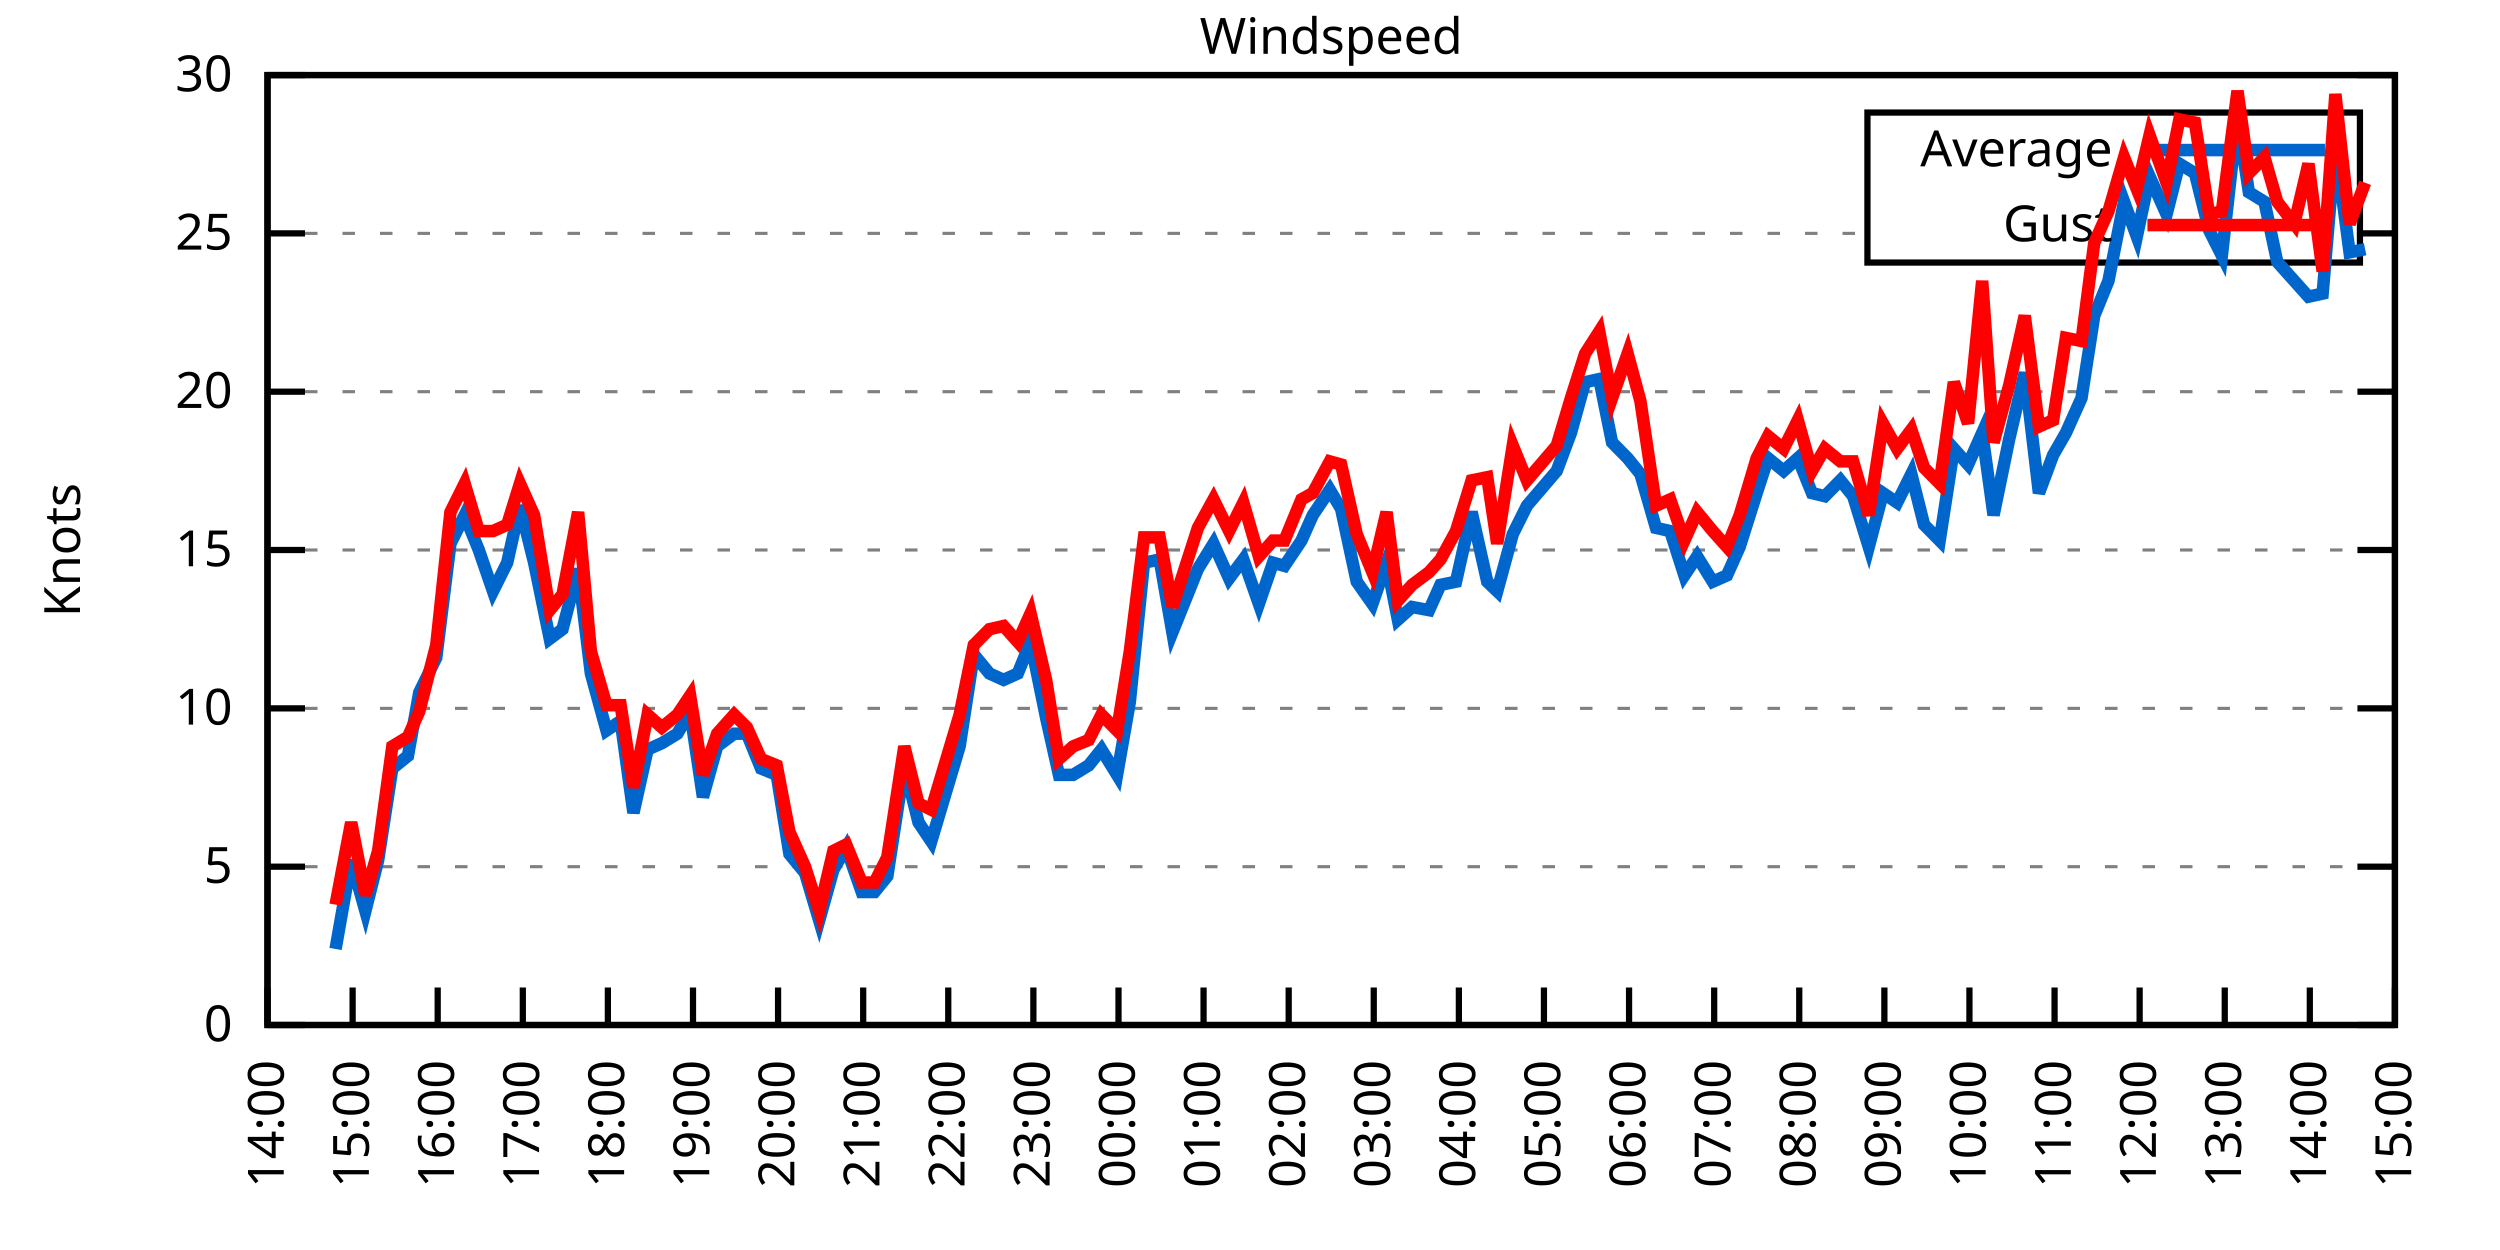
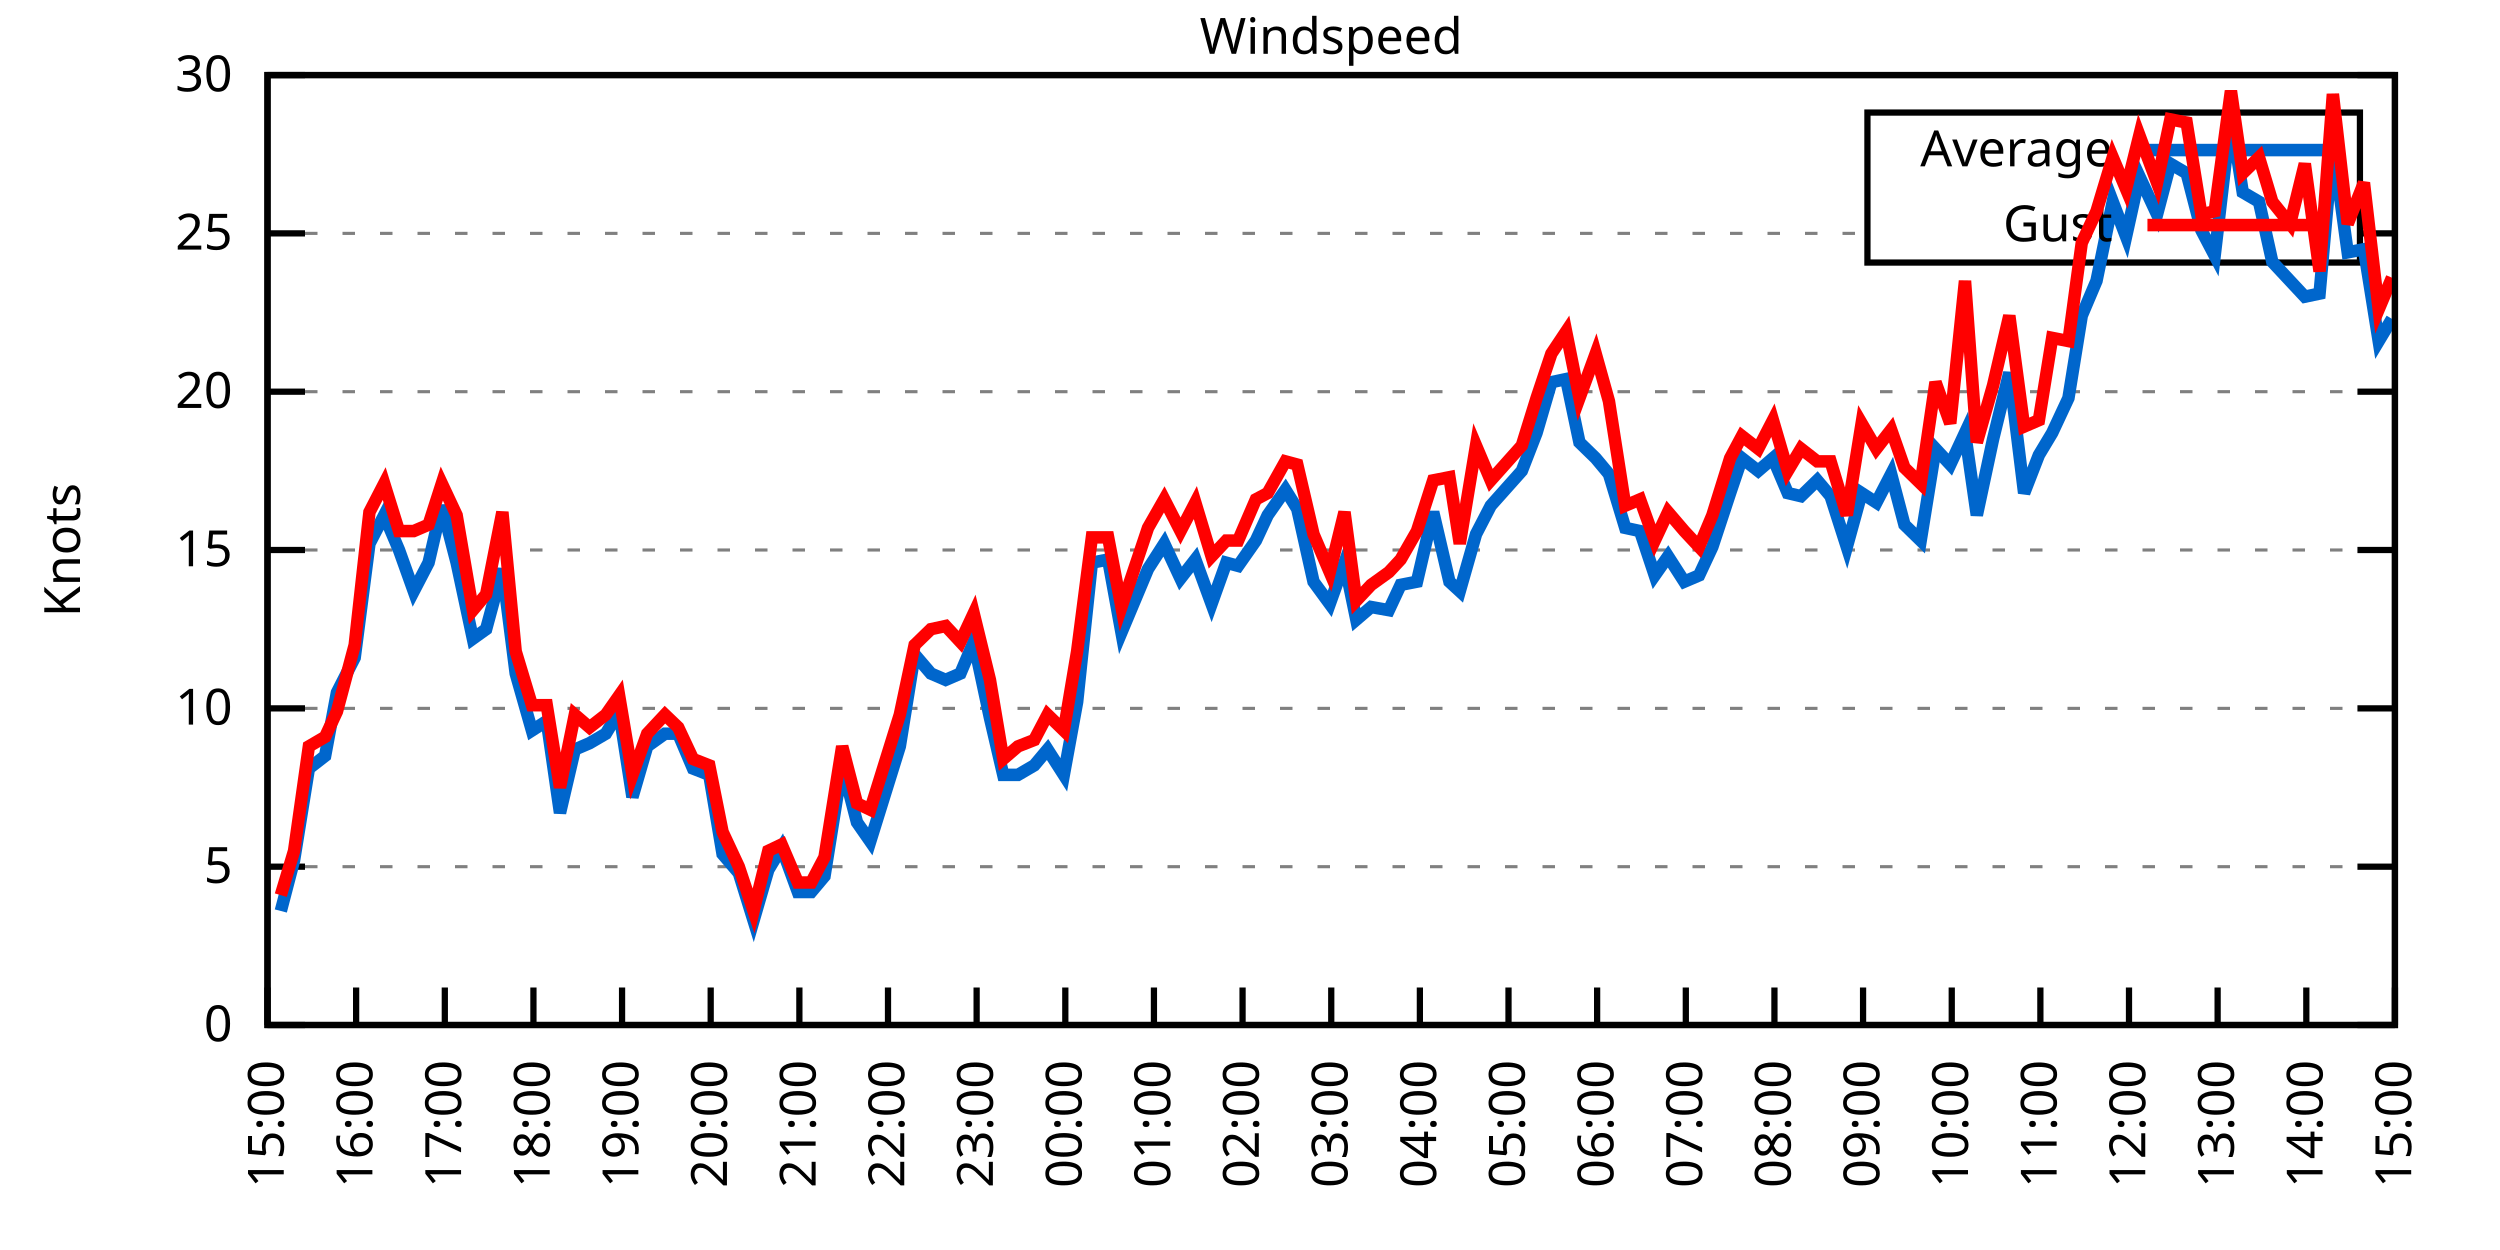
<svg xmlns="http://www.w3.org/2000/svg" xmlns:xlink="http://www.w3.org/1999/xlink" width="400" height="200" viewBox="0 0 400 200">
  <g id="gnuplot_canvas">
    <rect x="0" y="0" width="400" height="200" fill="none" />
    <defs>
      <circle id="gpDot" r="0.5" stroke-width="0.5" stroke="currentColor" />
      <path id="gpPt0" stroke-width="0.333" stroke="currentColor" d="M-1,0 h2 M0,-1 v2" />
      <path id="gpPt1" stroke-width="0.333" stroke="currentColor" d="M-1,-1 L1,1 M1,-1 L-1,1" />
      <path id="gpPt2" stroke-width="0.333" stroke="currentColor" d="M-1,0 L1,0 M0,-1 L0,1 M-1,-1 L1,1 M-1,1 L1,-1" />
      <rect id="gpPt3" stroke-width="0.333" stroke="currentColor" x="-1" y="-1" width="2" height="2" />
      <rect id="gpPt4" stroke-width="0.333" stroke="currentColor" fill="currentColor" x="-1" y="-1" width="2" height="2" />
      <circle id="gpPt5" stroke-width="0.333" stroke="currentColor" cx="0" cy="0" r="1" />
      <use xlink:href="#gpPt5" id="gpPt6" fill="currentColor" stroke="none" />
      <path id="gpPt7" stroke-width="0.333" stroke="currentColor" d="M0,-1.33 L-1.33,0.67 L1.33,0.67 z" />
      <use xlink:href="#gpPt7" id="gpPt8" fill="currentColor" stroke="none" />
      <use xlink:href="#gpPt7" id="gpPt9" stroke="currentColor" transform="rotate(180)" />
      <use xlink:href="#gpPt9" id="gpPt10" fill="currentColor" stroke="none" />
      <use xlink:href="#gpPt3" id="gpPt11" stroke="currentColor" transform="rotate(45)" />
      <use xlink:href="#gpPt11" id="gpPt12" fill="currentColor" stroke="none" />
      <path id="gpPt13" stroke-width="0.333" stroke="currentColor" d="M0,1.330 L1.265,0.411 L0.782,-1.067 L-0.782,-1.076 L-1.265,0.411 z" />
      <use xlink:href="#gpPt13" id="gpPt14" fill="currentColor" stroke="none" />
      <filter id="textbox" filterUnits="objectBoundingBox" x="0" y="0" height="1" width="1">
        <feFlood flood-color="white" flood-opacity="1" result="bgnd" />
        <feComposite in="SourceGraphic" in2="bgnd" operator="atop" />
      </filter>
      <filter id="greybox" filterUnits="objectBoundingBox" x="0" y="0" height="1" width="1">
        <feFlood flood-color="lightgrey" flood-opacity="1" result="grey" />
        <feComposite in="SourceGraphic" in2="grey" operator="atop" />
      </filter>
    </defs>
    <g fill="none" color="white" stroke="currentColor" stroke-width="1.00" stroke-linecap="butt" stroke-linejoin="miter">
</g>
    <g fill="none" color="black" stroke="currentColor" stroke-width="1.00" stroke-linecap="butt" stroke-linejoin="miter">
      <g stroke="none" shape-rendering="crispEdges">
        <polygon fill="rgb(255, 255, 255)" points="42.80,164.00 383.18,164.00 383.18,12.02 42.80,12.02 " />
      </g>
    </g>
    <g fill="none" color="black" stroke="currentColor" stroke-width="1.00" stroke-linecap="butt" stroke-linejoin="miter">
</g>
    <g fill="none" color="black" stroke="black" stroke-width="0.50" stroke-linecap="butt" stroke-linejoin="miter">
</g>
    <g fill="none" color="gray" stroke="currentColor" stroke-width="0.50" stroke-linecap="butt" stroke-linejoin="miter">
      <path stroke="gray" stroke-dasharray="2,4" class="gridline" d="M42.80,164.00 L383.19,164.00  " />
    </g>
    <g fill="none" color="gray" stroke="gray" stroke-width="1.00" stroke-linecap="butt" stroke-linejoin="miter">
</g>
    <g fill="none" color="black" stroke="currentColor" stroke-width="1.00" stroke-linecap="butt" stroke-linejoin="miter">
      <path stroke="black" d="M42.80,164.00 L48.80,164.00 M383.19,164.00 L377.19,164.00  " />
      <g transform="translate(37.20,166.60)" stroke="none" fill="black" font-family="Sans" font-size="8.00" text-anchor="end">
        <text>
          <tspan font-family="Sans"> 0</tspan>
        </text>
      </g>
    </g>
    <g fill="none" color="black" stroke="currentColor" stroke-width="1.00" stroke-linecap="butt" stroke-linejoin="miter">
</g>
    <g fill="none" color="black" stroke="black" stroke-width="0.50" stroke-linecap="butt" stroke-linejoin="miter">
</g>
    <g fill="none" color="gray" stroke="currentColor" stroke-width="0.50" stroke-linecap="butt" stroke-linejoin="miter">
      <path stroke="gray" stroke-dasharray="2,4" class="gridline" d="M42.80,138.67 L383.19,138.67  " />
    </g>
    <g fill="none" color="gray" stroke="gray" stroke-width="1.00" stroke-linecap="butt" stroke-linejoin="miter">
</g>
    <g fill="none" color="black" stroke="currentColor" stroke-width="1.00" stroke-linecap="butt" stroke-linejoin="miter">
      <path stroke="black" d="M42.80,138.67 L48.80,138.67 M383.19,138.67 L377.19,138.67  " />
      <g transform="translate(37.20,141.27)" stroke="none" fill="black" font-family="Sans" font-size="8.00" text-anchor="end">
        <text>
          <tspan font-family="Sans"> 5</tspan>
        </text>
      </g>
    </g>
    <g fill="none" color="black" stroke="currentColor" stroke-width="1.00" stroke-linecap="butt" stroke-linejoin="miter">
</g>
    <g fill="none" color="black" stroke="black" stroke-width="0.50" stroke-linecap="butt" stroke-linejoin="miter">
</g>
    <g fill="none" color="gray" stroke="currentColor" stroke-width="0.50" stroke-linecap="butt" stroke-linejoin="miter">
      <path stroke="gray" stroke-dasharray="2,4" class="gridline" d="M42.80,113.34 L383.19,113.34  " />
    </g>
    <g fill="none" color="gray" stroke="gray" stroke-width="1.00" stroke-linecap="butt" stroke-linejoin="miter">
</g>
    <g fill="none" color="black" stroke="currentColor" stroke-width="1.00" stroke-linecap="butt" stroke-linejoin="miter">
      <path stroke="black" d="M42.80,113.34 L48.80,113.34 M383.19,113.34 L377.19,113.34  " />
      <g transform="translate(37.20,115.94)" stroke="none" fill="black" font-family="Sans" font-size="8.00" text-anchor="end">
        <text>
          <tspan font-family="Sans"> 10</tspan>
        </text>
      </g>
    </g>
    <g fill="none" color="black" stroke="currentColor" stroke-width="1.00" stroke-linecap="butt" stroke-linejoin="miter">
</g>
    <g fill="none" color="black" stroke="black" stroke-width="0.50" stroke-linecap="butt" stroke-linejoin="miter">
</g>
    <g fill="none" color="gray" stroke="currentColor" stroke-width="0.50" stroke-linecap="butt" stroke-linejoin="miter">
      <path stroke="gray" stroke-dasharray="2,4" class="gridline" d="M42.80,88.00 L383.19,88.00  " />
    </g>
    <g fill="none" color="gray" stroke="gray" stroke-width="1.00" stroke-linecap="butt" stroke-linejoin="miter">
</g>
    <g fill="none" color="black" stroke="currentColor" stroke-width="1.00" stroke-linecap="butt" stroke-linejoin="miter">
      <path stroke="black" d="M42.80,88.00 L48.80,88.00 M383.19,88.00 L377.19,88.00  " />
      <g transform="translate(37.20,90.60)" stroke="none" fill="black" font-family="Sans" font-size="8.00" text-anchor="end">
        <text>
          <tspan font-family="Sans"> 15</tspan>
        </text>
      </g>
    </g>
    <g fill="none" color="black" stroke="currentColor" stroke-width="1.00" stroke-linecap="butt" stroke-linejoin="miter">
</g>
    <g fill="none" color="black" stroke="black" stroke-width="0.50" stroke-linecap="butt" stroke-linejoin="miter">
</g>
    <g fill="none" color="gray" stroke="currentColor" stroke-width="0.50" stroke-linecap="butt" stroke-linejoin="miter">
      <path stroke="gray" stroke-dasharray="2,4" class="gridline" d="M42.80,62.67 L383.19,62.67  " />
    </g>
    <g fill="none" color="gray" stroke="gray" stroke-width="1.00" stroke-linecap="butt" stroke-linejoin="miter">
</g>
    <g fill="none" color="black" stroke="currentColor" stroke-width="1.00" stroke-linecap="butt" stroke-linejoin="miter">
      <path stroke="black" d="M42.80,62.67 L48.80,62.67 M383.19,62.67 L377.19,62.67  " />
      <g transform="translate(37.20,65.27)" stroke="none" fill="black" font-family="Sans" font-size="8.00" text-anchor="end">
        <text>
          <tspan font-family="Sans"> 20</tspan>
        </text>
      </g>
    </g>
    <g fill="none" color="black" stroke="currentColor" stroke-width="1.00" stroke-linecap="butt" stroke-linejoin="miter">
</g>
    <g fill="none" color="black" stroke="black" stroke-width="0.50" stroke-linecap="butt" stroke-linejoin="miter">
</g>
    <g fill="none" color="gray" stroke="currentColor" stroke-width="0.50" stroke-linecap="butt" stroke-linejoin="miter">
      <path stroke="gray" stroke-dasharray="2,4" class="gridline" d="M42.80,37.34 L298.79,37.34 M377.59,37.34 L383.19,37.34  " />
    </g>
    <g fill="none" color="gray" stroke="gray" stroke-width="1.00" stroke-linecap="butt" stroke-linejoin="miter">
</g>
    <g fill="none" color="black" stroke="currentColor" stroke-width="1.00" stroke-linecap="butt" stroke-linejoin="miter">
      <path stroke="black" d="M42.80,37.34 L48.80,37.34 M383.19,37.34 L377.19,37.34  " />
      <g transform="translate(37.20,39.94)" stroke="none" fill="black" font-family="Sans" font-size="8.00" text-anchor="end">
        <text>
          <tspan font-family="Sans"> 25</tspan>
        </text>
      </g>
    </g>
    <g fill="none" color="black" stroke="currentColor" stroke-width="1.00" stroke-linecap="butt" stroke-linejoin="miter">
</g>
    <g fill="none" color="black" stroke="black" stroke-width="0.50" stroke-linecap="butt" stroke-linejoin="miter">
</g>
    <g fill="none" color="gray" stroke="currentColor" stroke-width="0.50" stroke-linecap="butt" stroke-linejoin="miter">
      <path stroke="gray" stroke-dasharray="2,4" class="gridline" d="M42.80,12.01 L383.19,12.01  " />
    </g>
    <g fill="none" color="gray" stroke="gray" stroke-width="1.00" stroke-linecap="butt" stroke-linejoin="miter">
</g>
    <g fill="none" color="black" stroke="currentColor" stroke-width="1.00" stroke-linecap="butt" stroke-linejoin="miter">
      <path stroke="black" d="M42.80,12.01 L48.80,12.01 M383.19,12.01 L377.19,12.01  " />
      <g transform="translate(37.20,14.61)" stroke="none" fill="black" font-family="Sans" font-size="8.00" text-anchor="end">
        <text>
          <tspan font-family="Sans"> 30</tspan>
        </text>
      </g>
    </g>
    <g fill="none" color="black" stroke="currentColor" stroke-width="1.00" stroke-linecap="butt" stroke-linejoin="miter">
      <path stroke="black" d="M42.80,164.00 L42.80,158.00  " />
      <g transform="translate(45.40,169.60) rotate(270.00)" stroke="none" fill="black" font-family="Sans" font-size="8.00" text-anchor="end">
        <text>
-           <tspan font-family="Sans">14:00</tspan>
-         </text>
-       </g>
-     </g>
-     <g fill="none" color="black" stroke="currentColor" stroke-width="1.00" stroke-linecap="butt" stroke-linejoin="miter">
-       <path stroke="black" d="M56.42,164.00 L56.42,158.00  " />
-       <g transform="translate(59.02,169.60) rotate(270.00)" stroke="none" fill="black" font-family="Sans" font-size="8.00" text-anchor="end">
-         <text>
          <tspan font-family="Sans">15:00</tspan>
        </text>
      </g>
    </g>
    <g fill="none" color="black" stroke="currentColor" stroke-width="1.00" stroke-linecap="butt" stroke-linejoin="miter">
-       <path stroke="black" d="M70.03,164.00 L70.03,158.00  " />
-       <g transform="translate(72.63,169.60) rotate(270.00)" stroke="none" fill="black" font-family="Sans" font-size="8.00" text-anchor="end">
+       <path stroke="black" d="M56.98,164.00 L56.98,158.00  " />
+       <g transform="translate(59.58,169.60) rotate(270.00)" stroke="none" fill="black" font-family="Sans" font-size="8.00" text-anchor="end">
        <text>
          <tspan font-family="Sans">16:00</tspan>
        </text>
      </g>
    </g>
    <g fill="none" color="black" stroke="currentColor" stroke-width="1.00" stroke-linecap="butt" stroke-linejoin="miter">
-       <path stroke="black" d="M83.65,164.00 L83.65,158.00  " />
-       <g transform="translate(86.25,169.60) rotate(270.00)" stroke="none" fill="black" font-family="Sans" font-size="8.00" text-anchor="end">
+       <path stroke="black" d="M71.17,164.00 L71.17,158.00  " />
+       <g transform="translate(73.77,169.60) rotate(270.00)" stroke="none" fill="black" font-family="Sans" font-size="8.00" text-anchor="end">
        <text>
          <tspan font-family="Sans">17:00</tspan>
        </text>
      </g>
    </g>
    <g fill="none" color="black" stroke="currentColor" stroke-width="1.00" stroke-linecap="butt" stroke-linejoin="miter">
-       <path stroke="black" d="M97.26,164.00 L97.26,158.00  " />
-       <g transform="translate(99.86,169.60) rotate(270.00)" stroke="none" fill="black" font-family="Sans" font-size="8.00" text-anchor="end">
+       <path stroke="black" d="M85.35,164.00 L85.35,158.00  " />
+       <g transform="translate(87.95,169.60) rotate(270.00)" stroke="none" fill="black" font-family="Sans" font-size="8.00" text-anchor="end">
        <text>
          <tspan font-family="Sans">18:00</tspan>
        </text>
      </g>
    </g>
    <g fill="none" color="black" stroke="currentColor" stroke-width="1.00" stroke-linecap="butt" stroke-linejoin="miter">
-       <path stroke="black" d="M110.88,164.00 L110.88,158.00  " />
-       <g transform="translate(113.48,169.60) rotate(270.00)" stroke="none" fill="black" font-family="Sans" font-size="8.00" text-anchor="end">
+       <path stroke="black" d="M99.53,164.00 L99.53,158.00  " />
+       <g transform="translate(102.13,169.60) rotate(270.00)" stroke="none" fill="black" font-family="Sans" font-size="8.00" text-anchor="end">
        <text>
          <tspan font-family="Sans">19:00</tspan>
        </text>
      </g>
    </g>
    <g fill="none" color="black" stroke="currentColor" stroke-width="1.00" stroke-linecap="butt" stroke-linejoin="miter">
-       <path stroke="black" d="M124.49,164.00 L124.49,158.00  " />
-       <g transform="translate(127.09,169.60) rotate(270.00)" stroke="none" fill="black" font-family="Sans" font-size="8.00" text-anchor="end">
+       <path stroke="black" d="M113.71,164.00 L113.71,158.00  " />
+       <g transform="translate(116.31,169.60) rotate(270.00)" stroke="none" fill="black" font-family="Sans" font-size="8.00" text-anchor="end">
        <text>
          <tspan font-family="Sans">20:00</tspan>
        </text>
      </g>
    </g>
    <g fill="none" color="black" stroke="currentColor" stroke-width="1.00" stroke-linecap="butt" stroke-linejoin="miter">
-       <path stroke="black" d="M138.11,164.00 L138.11,158.00  " />
-       <g transform="translate(140.71,169.60) rotate(270.00)" stroke="none" fill="black" font-family="Sans" font-size="8.00" text-anchor="end">
+       <path stroke="black" d="M127.90,164.00 L127.90,158.00  " />
+       <g transform="translate(130.50,169.60) rotate(270.00)" stroke="none" fill="black" font-family="Sans" font-size="8.00" text-anchor="end">
        <text>
          <tspan font-family="Sans">21:00</tspan>
        </text>
      </g>
    </g>
    <g fill="none" color="black" stroke="currentColor" stroke-width="1.00" stroke-linecap="butt" stroke-linejoin="miter">
-       <path stroke="black" d="M151.72,164.00 L151.72,158.00  " />
-       <g transform="translate(154.32,169.60) rotate(270.00)" stroke="none" fill="black" font-family="Sans" font-size="8.00" text-anchor="end">
+       <path stroke="black" d="M142.08,164.00 L142.08,158.00  " />
+       <g transform="translate(144.68,169.60) rotate(270.00)" stroke="none" fill="black" font-family="Sans" font-size="8.00" text-anchor="end">
        <text>
          <tspan font-family="Sans">22:00</tspan>
        </text>
      </g>
    </g>
    <g fill="none" color="black" stroke="currentColor" stroke-width="1.00" stroke-linecap="butt" stroke-linejoin="miter">
-       <path stroke="black" d="M165.34,164.00 L165.34,158.00  " />
-       <g transform="translate(167.94,169.60) rotate(270.00)" stroke="none" fill="black" font-family="Sans" font-size="8.00" text-anchor="end">
+       <path stroke="black" d="M156.26,164.00 L156.26,158.00  " />
+       <g transform="translate(158.86,169.60) rotate(270.00)" stroke="none" fill="black" font-family="Sans" font-size="8.00" text-anchor="end">
        <text>
          <tspan font-family="Sans">23:00</tspan>
        </text>
      </g>
    </g>
    <g fill="none" color="black" stroke="currentColor" stroke-width="1.00" stroke-linecap="butt" stroke-linejoin="miter">
-       <path stroke="black" d="M178.96,164.00 L178.96,158.00  " />
-       <g transform="translate(181.56,169.60) rotate(270.00)" stroke="none" fill="black" font-family="Sans" font-size="8.00" text-anchor="end">
+       <path stroke="black" d="M170.45,164.00 L170.45,158.00  " />
+       <g transform="translate(173.05,169.60) rotate(270.00)" stroke="none" fill="black" font-family="Sans" font-size="8.00" text-anchor="end">
        <text>
          <tspan font-family="Sans">00:00</tspan>
        </text>
      </g>
    </g>
    <g fill="none" color="black" stroke="currentColor" stroke-width="1.00" stroke-linecap="butt" stroke-linejoin="miter">
-       <path stroke="black" d="M192.57,164.00 L192.57,158.00  " />
-       <g transform="translate(195.17,169.60) rotate(270.00)" stroke="none" fill="black" font-family="Sans" font-size="8.00" text-anchor="end">
+       <path stroke="black" d="M184.63,164.00 L184.63,158.00  " />
+       <g transform="translate(187.23,169.60) rotate(270.00)" stroke="none" fill="black" font-family="Sans" font-size="8.00" text-anchor="end">
        <text>
          <tspan font-family="Sans">01:00</tspan>
        </text>
      </g>
    </g>
    <g fill="none" color="black" stroke="currentColor" stroke-width="1.00" stroke-linecap="butt" stroke-linejoin="miter">
-       <path stroke="black" d="M206.19,164.00 L206.19,158.00  " />
-       <g transform="translate(208.79,169.60) rotate(270.00)" stroke="none" fill="black" font-family="Sans" font-size="8.00" text-anchor="end">
+       <path stroke="black" d="M198.81,164.00 L198.81,158.00  " />
+       <g transform="translate(201.41,169.60) rotate(270.00)" stroke="none" fill="black" font-family="Sans" font-size="8.00" text-anchor="end">
        <text>
          <tspan font-family="Sans">02:00</tspan>
        </text>
      </g>
    </g>
    <g fill="none" color="black" stroke="currentColor" stroke-width="1.00" stroke-linecap="butt" stroke-linejoin="miter">
-       <path stroke="black" d="M219.80,164.00 L219.80,158.00  " />
-       <g transform="translate(222.40,169.60) rotate(270.00)" stroke="none" fill="black" font-family="Sans" font-size="8.00" text-anchor="end">
+       <path stroke="black" d="M213.00,164.00 L213.00,158.00  " />
+       <g transform="translate(215.60,169.60) rotate(270.00)" stroke="none" fill="black" font-family="Sans" font-size="8.00" text-anchor="end">
        <text>
          <tspan font-family="Sans">03:00</tspan>
        </text>
      </g>
    </g>
    <g fill="none" color="black" stroke="currentColor" stroke-width="1.00" stroke-linecap="butt" stroke-linejoin="miter">
-       <path stroke="black" d="M233.42,164.00 L233.42,158.00  " />
-       <g transform="translate(236.02,169.60) rotate(270.00)" stroke="none" fill="black" font-family="Sans" font-size="8.00" text-anchor="end">
+       <path stroke="black" d="M227.18,164.00 L227.18,158.00  " />
+       <g transform="translate(229.78,169.60) rotate(270.00)" stroke="none" fill="black" font-family="Sans" font-size="8.00" text-anchor="end">
        <text>
          <tspan font-family="Sans">04:00</tspan>
        </text>
      </g>
    </g>
    <g fill="none" color="black" stroke="currentColor" stroke-width="1.00" stroke-linecap="butt" stroke-linejoin="miter">
-       <path stroke="black" d="M247.03,164.00 L247.03,158.00  " />
-       <g transform="translate(249.63,169.60) rotate(270.00)" stroke="none" fill="black" font-family="Sans" font-size="8.00" text-anchor="end">
+       <path stroke="black" d="M241.36,164.00 L241.36,158.00  " />
+       <g transform="translate(243.96,169.60) rotate(270.00)" stroke="none" fill="black" font-family="Sans" font-size="8.00" text-anchor="end">
        <text>
          <tspan font-family="Sans">05:00</tspan>
        </text>
      </g>
    </g>
    <g fill="none" color="black" stroke="currentColor" stroke-width="1.00" stroke-linecap="butt" stroke-linejoin="miter">
-       <path stroke="black" d="M260.65,164.00 L260.65,158.00  " />
-       <g transform="translate(263.25,169.60) rotate(270.00)" stroke="none" fill="black" font-family="Sans" font-size="8.00" text-anchor="end">
+       <path stroke="black" d="M255.54,164.00 L255.54,158.00  " />
+       <g transform="translate(258.14,169.60) rotate(270.00)" stroke="none" fill="black" font-family="Sans" font-size="8.00" text-anchor="end">
        <text>
          <tspan font-family="Sans">06:00</tspan>
        </text>
      </g>
    </g>
    <g fill="none" color="black" stroke="currentColor" stroke-width="1.00" stroke-linecap="butt" stroke-linejoin="miter">
-       <path stroke="black" d="M274.27,164.00 L274.27,158.00  " />
-       <g transform="translate(276.87,169.60) rotate(270.00)" stroke="none" fill="black" font-family="Sans" font-size="8.00" text-anchor="end">
+       <path stroke="black" d="M269.73,164.00 L269.73,158.00  " />
+       <g transform="translate(272.33,169.60) rotate(270.00)" stroke="none" fill="black" font-family="Sans" font-size="8.00" text-anchor="end">
        <text>
          <tspan font-family="Sans">07:00</tspan>
        </text>
      </g>
    </g>
    <g fill="none" color="black" stroke="currentColor" stroke-width="1.00" stroke-linecap="butt" stroke-linejoin="miter">
-       <path stroke="black" d="M287.88,164.00 L287.88,158.00  " />
-       <g transform="translate(290.48,169.60) rotate(270.00)" stroke="none" fill="black" font-family="Sans" font-size="8.00" text-anchor="end">
+       <path stroke="black" d="M283.91,164.00 L283.91,158.00  " />
+       <g transform="translate(286.51,169.60) rotate(270.00)" stroke="none" fill="black" font-family="Sans" font-size="8.00" text-anchor="end">
        <text>
          <tspan font-family="Sans">08:00</tspan>
        </text>
      </g>
    </g>
    <g fill="none" color="black" stroke="currentColor" stroke-width="1.00" stroke-linecap="butt" stroke-linejoin="miter">
-       <path stroke="black" d="M301.50,164.00 L301.50,158.00  " />
-       <g transform="translate(304.10,169.60) rotate(270.00)" stroke="none" fill="black" font-family="Sans" font-size="8.00" text-anchor="end">
+       <path stroke="black" d="M298.09,164.00 L298.09,158.00  " />
+       <g transform="translate(300.69,169.60) rotate(270.00)" stroke="none" fill="black" font-family="Sans" font-size="8.00" text-anchor="end">
        <text>
          <tspan font-family="Sans">09:00</tspan>
        </text>
      </g>
    </g>
    <g fill="none" color="black" stroke="currentColor" stroke-width="1.00" stroke-linecap="butt" stroke-linejoin="miter">
-       <path stroke="black" d="M315.11,164.00 L315.11,158.00  " />
-       <g transform="translate(317.71,169.60) rotate(270.00)" stroke="none" fill="black" font-family="Sans" font-size="8.00" text-anchor="end">
+       <path stroke="black" d="M312.28,164.00 L312.28,158.00  " />
+       <g transform="translate(314.88,169.60) rotate(270.00)" stroke="none" fill="black" font-family="Sans" font-size="8.00" text-anchor="end">
        <text>
          <tspan font-family="Sans">10:00</tspan>
        </text>
      </g>
    </g>
    <g fill="none" color="black" stroke="currentColor" stroke-width="1.00" stroke-linecap="butt" stroke-linejoin="miter">
-       <path stroke="black" d="M328.73,164.00 L328.73,158.00  " />
-       <g transform="translate(331.33,169.60) rotate(270.00)" stroke="none" fill="black" font-family="Sans" font-size="8.00" text-anchor="end">
+       <path stroke="black" d="M326.46,164.00 L326.46,158.00  " />
+       <g transform="translate(329.06,169.60) rotate(270.00)" stroke="none" fill="black" font-family="Sans" font-size="8.00" text-anchor="end">
        <text>
          <tspan font-family="Sans">11:00</tspan>
        </text>
      </g>
    </g>
    <g fill="none" color="black" stroke="currentColor" stroke-width="1.00" stroke-linecap="butt" stroke-linejoin="miter">
-       <path stroke="black" d="M342.34,164.00 L342.34,158.00  " />
-       <g transform="translate(344.94,169.60) rotate(270.00)" stroke="none" fill="black" font-family="Sans" font-size="8.00" text-anchor="end">
+       <path stroke="black" d="M340.64,164.00 L340.64,158.00  " />
+       <g transform="translate(343.24,169.60) rotate(270.00)" stroke="none" fill="black" font-family="Sans" font-size="8.00" text-anchor="end">
        <text>
          <tspan font-family="Sans">12:00</tspan>
        </text>
      </g>
    </g>
    <g fill="none" color="black" stroke="currentColor" stroke-width="1.00" stroke-linecap="butt" stroke-linejoin="miter">
-       <path stroke="black" d="M355.96,164.00 L355.96,158.00  " />
-       <g transform="translate(358.56,169.60) rotate(270.00)" stroke="none" fill="black" font-family="Sans" font-size="8.00" text-anchor="end">
+       <path stroke="black" d="M354.82,164.00 L354.82,158.00  " />
+       <g transform="translate(357.42,169.60) rotate(270.00)" stroke="none" fill="black" font-family="Sans" font-size="8.00" text-anchor="end">
        <text>
          <tspan font-family="Sans">13:00</tspan>
        </text>
      </g>
    </g>
    <g fill="none" color="black" stroke="currentColor" stroke-width="1.00" stroke-linecap="butt" stroke-linejoin="miter">
-       <path stroke="black" d="M369.57,164.00 L369.57,158.00  " />
-       <g transform="translate(372.17,169.60) rotate(270.00)" stroke="none" fill="black" font-family="Sans" font-size="8.00" text-anchor="end">
+       <path stroke="black" d="M369.01,164.00 L369.01,158.00  " />
+       <g transform="translate(371.61,169.60) rotate(270.00)" stroke="none" fill="black" font-family="Sans" font-size="8.00" text-anchor="end">
        <text>
          <tspan font-family="Sans">14:00</tspan>
        </text>
      </g>
    </g>
    <g fill="none" color="black" stroke="currentColor" stroke-width="1.00" stroke-linecap="butt" stroke-linejoin="miter">
      <path stroke="black" d="M383.19,164.00 L383.19,158.00  " />
      <g transform="translate(385.79,169.60) rotate(270.00)" stroke="none" fill="black" font-family="Sans" font-size="8.00" text-anchor="end">
        <text>
          <tspan font-family="Sans">15:00</tspan>
        </text>
      </g>
    </g>
    <g fill="none" color="black" stroke="currentColor" stroke-width="1.00" stroke-linecap="butt" stroke-linejoin="miter">
</g>
    <g fill="none" color="black" stroke="currentColor" stroke-width="1.00" stroke-linecap="butt" stroke-linejoin="miter">
      <path stroke="black" d="M42.80,12.01 L42.80,164.00 L383.19,164.00 L383.19,12.01 L42.80,12.01 Z  " />
    </g>
    <g fill="none" color="black" stroke="currentColor" stroke-width="1.00" stroke-linecap="butt" stroke-linejoin="miter">
</g>
    <g fill="none" color="black" stroke="currentColor" stroke-width="1.00" stroke-linecap="butt" stroke-linejoin="miter">
      <path stroke="black" d="M298.79,42.01 L298.79,18.01 L377.59,18.01 L377.59,42.01 L298.79,42.01 Z  " />
    </g>
    <g id="Windspeed_plot_1">
      <g fill="none" color="white" stroke="black" stroke-width="2.00" stroke-linecap="butt" stroke-linejoin="miter">
</g>
      <g fill="none" color="black" stroke="currentColor" stroke-width="2.00" stroke-linecap="butt" stroke-linejoin="miter">
        <g transform="translate(337.99,26.61)" stroke="none" fill="black" font-family="Sans" font-size="8.00" text-anchor="end">
          <text>
            <tspan font-family="Sans">Average</tspan>
          </text>
        </g>
      </g>
      <g fill="none" color="black" stroke="currentColor" stroke-width="2.00" stroke-linecap="butt" stroke-linejoin="miter">
-         <path stroke="rgb(  0, 102, 204)" d="M343.59,24.01 L371.99,24.01 M53.69,151.84 L56.19,137.66 L58.46,145.76 L60.50,137.66 L62.77,122.96 L65.27,120.94   L67.08,110.80 L69.80,105.23 L72.07,86.99 L74.34,82.43 L76.61,88.00 L78.88,94.59 L81.15,90.03 L83.19,80.91   L85.46,90.03 L87.96,102.19 L90.00,100.67 L92.50,91.04 L94.54,107.76 L97.04,116.88 L99.30,115.36 L101.35,130.06   L103.62,119.92 L105.89,118.91 L108.38,117.39 L110.42,113.84 L112.47,127.52 L114.74,119.42 L117.46,117.39 L119.50,117.39   L121.77,122.96 L124.27,123.98 L126.31,136.64 L128.81,139.68 L131.07,147.28 L133.34,139.17 L135.39,135.63 L137.88,142.72   L139.92,142.72 L141.97,140.19 L144.69,122.46 L146.96,131.58 L149.00,134.62 L153.54,119.42 L155.81,104.72 L158.31,107.76   L160.57,108.78 L162.84,107.76 L164.89,102.70 L167.38,114.86 L169.43,123.98 L171.69,123.98 L174.19,122.46 L176.23,119.92   L178.73,123.98 L180.77,112.32 L183.04,90.03 L185.54,89.52 L187.58,101.18 L191.66,91.04 L194.16,86.99 L196.66,92.56   L198.93,89.52 L201.42,96.62 L203.69,90.03 L205.51,90.54 L208.23,86.49 L210.04,82.43 L212.77,78.38 L214.58,81.42   L217.08,93.07 L219.58,96.62 L221.85,90.03 L223.66,99.15 L225.93,97.12 L228.65,97.63 L230.47,93.58 L232.96,93.07   L235.46,81.93 L237.96,93.07 L239.55,94.59 L242.04,85.47 L244.31,80.91 L249.08,75.34 L251.35,69.26 L253.61,61.15   L255.88,60.65 L257.93,70.78 L260.42,73.31 L262.47,75.85 L264.96,84.46 L267.23,84.97 L269.50,92.06 L271.54,89.02   L274.04,93.07 L276.31,92.06 L278.35,87.50 L281.07,78.89 L282.89,73.31 L285.38,75.34 L287.65,73.31 L289.92,78.89   L291.97,79.39 L294.46,76.86 L296.50,79.39 L299.00,87.50 L301.27,78.89 L303.54,80.41 L305.81,75.85 L307.85,83.95   L310.35,86.49 L312.62,71.79 L314.89,74.33 L317.15,69.26 L318.97,82.43 L321.47,70.27 L323.96,59.63 L326.23,78.89   L328.50,72.81 L330.54,69.26 L333.04,63.69 L335.08,50.51 L337.35,44.94 L339.85,32.28 L341.89,37.85 L343.93,28.22   L346.65,34.30 L348.70,26.20 L351.19,27.72 L353.46,36.84 L355.50,40.89 L358.00,18.60 L359.82,30.76 L362.31,32.28   L364.36,41.90 L367.08,44.94 L369.35,47.47 L371.62,46.97 L373.66,23.16 L375.93,40.38 L378.42,39.87  " />
+         <path stroke="rgb(  0, 102, 204)" d="M343.59,24.01 L371.99,24.01 M44.93,145.76 L47.05,137.66 L49.42,122.96 L52.02,120.94 L53.91,110.80 L56.75,105.23   L59.11,86.99 L61.47,82.43 L63.84,88.00 L66.20,94.59 L68.57,90.03 L70.69,80.91 L73.06,90.03 L75.66,102.19   L77.78,100.67 L80.38,91.04 L82.51,107.76 L85.11,116.88 L87.48,115.36 L89.60,130.06 L91.97,119.92 L94.33,118.91   L96.93,117.39 L99.06,113.84 L101.19,127.52 L103.55,119.42 L106.39,117.39 L108.51,117.39 L110.88,122.96 L113.48,123.98   L115.61,136.64 L118.21,139.68 L120.57,147.28 L122.93,139.17 L125.06,135.63 L127.66,142.72 L129.79,142.72 L131.92,140.19   L134.75,122.46 L137.12,131.58 L139.24,134.62 L143.97,119.42 L146.34,104.72 L148.94,107.76 L151.30,108.78 L153.66,107.76   L155.79,102.70 L158.39,114.86 L160.52,123.98 L162.88,123.98 L165.48,122.46 L167.61,119.92 L170.21,123.98 L172.34,112.32   L174.70,90.03 L177.30,89.52 L179.43,101.18 L183.68,91.04 L186.28,86.99 L188.88,92.56 L191.25,89.52 L193.85,96.62   L196.21,90.03 L198.10,90.54 L200.94,86.49 L202.83,82.43 L205.67,78.38 L207.56,81.42 L210.16,93.07 L212.76,96.62   L215.12,90.03 L217.01,99.15 L219.38,97.12 L222.21,97.63 L224.10,93.58 L226.71,93.07 L229.31,81.93 L231.91,93.07   L233.56,94.59 L236.16,85.47 L238.52,80.91 L243.49,75.34 L245.85,69.26 L248.22,61.15 L250.58,60.65 L252.71,70.78   L255.31,73.31 L257.43,75.85 L260.04,84.46 L262.40,84.97 L264.76,92.06 L266.89,89.02 L269.49,93.07 L271.85,92.06   L273.98,87.50 L276.82,78.89 L278.71,73.31 L281.31,75.34 L283.67,73.31 L286.04,78.89 L288.16,79.39 L290.76,76.86   L292.89,79.39 L295.49,87.50 L297.86,78.89 L300.22,80.41 L302.58,75.85 L304.71,83.95 L307.31,86.49 L309.68,71.79   L312.04,74.33 L314.40,69.26 L316.29,82.43 L318.89,70.27 L321.49,59.63 L323.86,78.89 L326.22,72.81 L328.35,69.26   L330.95,63.69 L333.08,50.51 L335.44,44.94 L338.04,32.28 L340.17,37.85 L342.30,28.22 L345.13,34.30 L347.26,26.20   L349.86,27.72 L352.22,36.84 L354.35,40.89 L356.95,18.60 L358.84,30.76 L361.44,32.28 L363.57,41.90 L366.41,44.94   L368.77,47.47 L371.13,46.97 L373.26,23.16 L375.63,40.38 L378.23,39.87 L380.59,54.57 L382.72,51.02  " />
      </g>
    </g>
    <g id="Windspeed_plot_2">
      <g fill="none" color="black" stroke="currentColor" stroke-width="2.00" stroke-linecap="butt" stroke-linejoin="miter">
        <g transform="translate(337.99,38.61)" stroke="none" fill="black" font-family="Sans" font-size="8.00" text-anchor="end">
          <text>
            <tspan font-family="Sans">Gust</tspan>
          </text>
        </g>
      </g>
      <g fill="none" color="black" stroke="currentColor" stroke-width="2.00" stroke-linecap="butt" stroke-linejoin="miter">
-         <path stroke="rgb(255,   0,   0)" d="M343.59,36.01 L371.99,36.01 M53.69,144.75 L56.19,131.58 L58.46,143.23 L60.50,136.14 L62.77,119.42 L65.27,117.90   L67.08,113.84 L69.80,103.20 L72.07,81.93 L74.34,77.37 L76.61,84.97 L78.88,84.97 L81.15,83.95 L83.19,77.37   L85.46,82.43 L87.96,97.63 L90.00,95.10 L92.50,81.93 L94.54,104.22 L97.04,112.83 L99.30,112.83 L101.35,126.00   L103.62,114.35 L105.89,116.38 L108.38,114.35 L110.42,111.31 L112.47,123.98 L114.74,117.39 L117.46,114.35 L119.50,116.38   L121.77,121.44 L124.27,122.46 L126.31,133.10 L128.81,138.67 L131.07,145.76 L133.34,136.14 L135.39,135.12 L137.88,141.20   L139.92,141.20 L141.97,137.15 L144.69,119.42 L146.96,128.54 L149.00,129.55 L153.54,114.35 L155.81,103.20 L158.31,100.67   L160.57,100.16 L162.84,102.70 L164.89,98.14 L167.38,108.78 L169.43,121.44 L171.69,119.42 L174.19,118.40 L176.23,114.35   L178.73,116.88 L180.77,104.22 L183.04,85.98 L185.54,85.98 L187.58,97.12 L191.66,84.46 L194.16,79.90 L196.66,84.97   L198.93,80.41 L201.42,89.02 L203.69,86.49 L205.51,86.49 L208.23,79.90 L210.04,78.89 L212.77,73.82 L214.58,74.33   L217.08,85.47 L219.58,91.55 L221.85,81.93 L223.66,96.11 L225.93,93.58 L228.65,91.55 L230.47,89.52 L232.96,84.97   L235.46,76.86 L237.96,76.35 L239.55,86.99 L242.04,71.29 L244.31,76.86 L249.08,71.29 L251.35,63.69 L253.61,56.59   L255.88,53.05 L257.93,63.69 L260.42,56.59 L262.47,64.19 L264.96,80.91 L267.23,79.90 L269.50,86.49 L271.54,81.93   L274.04,84.97 L276.31,87.50 L278.35,82.43 L281.07,73.31 L282.89,69.77 L285.38,71.79 L287.65,67.23 L289.92,75.34   L291.97,71.79 L294.46,73.82 L296.50,73.82 L299.00,82.43 L301.27,67.74 L303.54,71.79 L305.81,68.75 L307.85,74.83   L310.35,77.37 L312.62,61.15 L314.89,67.74 L317.15,44.94 L318.97,70.78 L321.47,61.66 L323.96,50.51 L326.23,68.25   L328.50,67.23 L330.54,54.06 L333.04,54.57 L335.08,38.86 L337.35,33.80 L339.85,25.18 L341.89,30.25 L343.93,21.64   L346.65,29.24 L348.70,19.10 L351.19,19.61 L353.46,34.30 L355.50,33.80 L358.00,14.54 L359.82,27.72 L362.31,25.18   L364.36,32.28 L367.08,35.82 L369.35,26.20 L371.62,43.42 L373.66,15.05 L375.93,35.82 L378.42,29.24  " />
+         <path stroke="rgb(255,   0,   0)" d="M343.59,36.01 L371.99,36.01 M44.93,143.23 L47.05,136.14 L49.42,119.42 L52.02,117.90 L53.91,113.84 L56.75,103.20   L59.11,81.93 L61.47,77.37 L63.84,84.97 L66.20,84.97 L68.57,83.95 L70.69,77.37 L73.06,82.43 L75.66,97.63   L77.78,95.10 L80.38,81.93 L82.51,104.22 L85.11,112.83 L87.48,112.83 L89.60,126.00 L91.97,114.35 L94.33,116.38   L96.93,114.35 L99.06,111.31 L101.19,123.98 L103.55,117.39 L106.39,114.35 L108.51,116.38 L110.88,121.44 L113.48,122.46   L115.61,133.10 L118.21,138.67 L120.57,145.76 L122.93,136.14 L125.06,135.12 L127.66,141.20 L129.79,141.20 L131.92,137.15   L134.75,119.42 L137.12,128.54 L139.24,129.55 L143.97,114.35 L146.34,103.20 L148.94,100.67 L151.30,100.16 L153.66,102.70   L155.79,98.14 L158.39,108.78 L160.52,121.44 L162.88,119.42 L165.48,118.40 L167.61,114.35 L170.21,116.88 L172.34,104.22   L174.70,85.98 L177.30,85.98 L179.43,97.12 L183.68,84.46 L186.28,79.90 L188.88,84.97 L191.25,80.41 L193.85,89.02   L196.21,86.49 L198.10,86.49 L200.94,79.90 L202.83,78.89 L205.67,73.82 L207.56,74.33 L210.16,85.47 L212.76,91.55   L215.12,81.93 L217.01,96.11 L219.38,93.58 L222.21,91.55 L224.10,89.52 L226.71,84.97 L229.31,76.86 L231.91,76.35   L233.56,86.99 L236.16,71.29 L238.52,76.86 L243.49,71.29 L245.85,63.69 L248.22,56.59 L250.58,53.05 L252.71,63.69   L255.31,56.59 L257.43,64.19 L260.04,80.91 L262.40,79.90 L264.76,86.49 L266.89,81.93 L269.49,84.97 L271.85,87.50   L273.98,82.43 L276.82,73.31 L278.71,69.77 L281.31,71.79 L283.67,67.23 L286.04,75.34 L288.16,71.79 L290.76,73.82   L292.89,73.82 L295.49,82.43 L297.86,67.74 L300.22,71.79 L302.58,68.75 L304.71,74.83 L307.31,77.37 L309.68,61.15   L312.04,67.74 L314.40,44.94 L316.29,70.78 L318.89,61.66 L321.49,50.51 L323.86,68.25 L326.22,67.23 L328.35,54.06   L330.95,54.57 L333.08,38.86 L335.44,33.80 L338.04,25.18 L340.17,30.25 L342.30,21.64 L345.13,29.24 L347.26,19.10   L349.86,19.61 L352.22,34.30 L354.35,33.80 L356.95,14.54 L358.84,27.72 L361.44,25.18 L363.57,32.28 L366.41,35.82   L368.77,26.20 L371.13,43.42 L373.26,15.05 L375.63,35.82 L378.23,29.24 L380.59,49.50 L382.72,44.43  " />
      </g>
    </g>
    <g fill="none" color="black" stroke="currentColor" stroke-width="2.00" stroke-linecap="butt" stroke-linejoin="miter">
</g>
    <g fill="none" color="black" stroke="black" stroke-width="1.00" stroke-linecap="butt" stroke-linejoin="miter">
</g>
    <g fill="none" color="black" stroke="currentColor" stroke-width="1.00" stroke-linecap="butt" stroke-linejoin="miter">
      <path stroke="black" d="M42.80,12.01 L42.80,164.00 L383.19,164.00 L383.19,12.01 L42.80,12.01 Z  " />
      <g transform="translate(12.80,88.01) rotate(270.00)" stroke="none" fill="black" font-family="Sans" font-size="8.00" text-anchor="middle">
        <text>
          <tspan font-family="Sans">Knots</tspan>
        </text>
      </g>
    </g>
    <g fill="none" color="black" stroke="currentColor" stroke-width="1.00" stroke-linecap="butt" stroke-linejoin="miter">
</g>
    <g fill="none" color="black" stroke="currentColor" stroke-width="1.00" stroke-linecap="butt" stroke-linejoin="miter">
      <g transform="translate(212.99,8.61)" stroke="none" fill="black" font-family="Sans" font-size="8.00" text-anchor="middle">
        <text>
          <tspan font-family="Sans">Windspeed</tspan>
        </text>
      </g>
    </g>
    <g fill="none" color="black" stroke="currentColor" stroke-width="1.00" stroke-linecap="butt" stroke-linejoin="miter">
</g>
  </g>
</svg>
